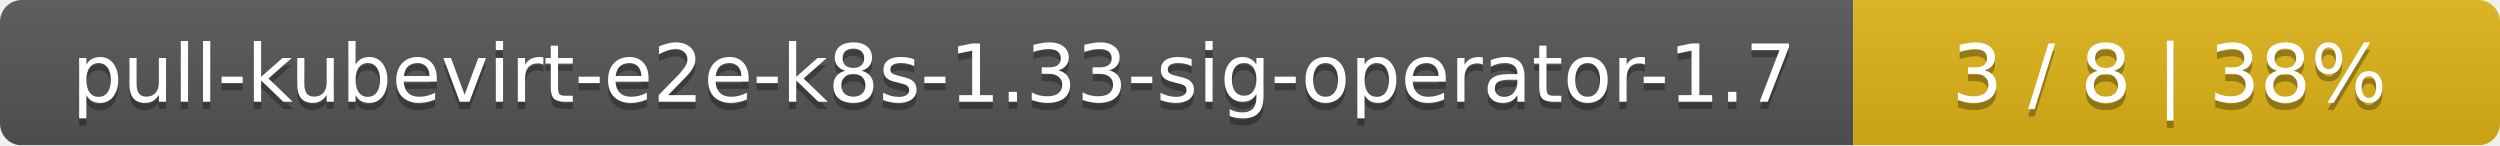
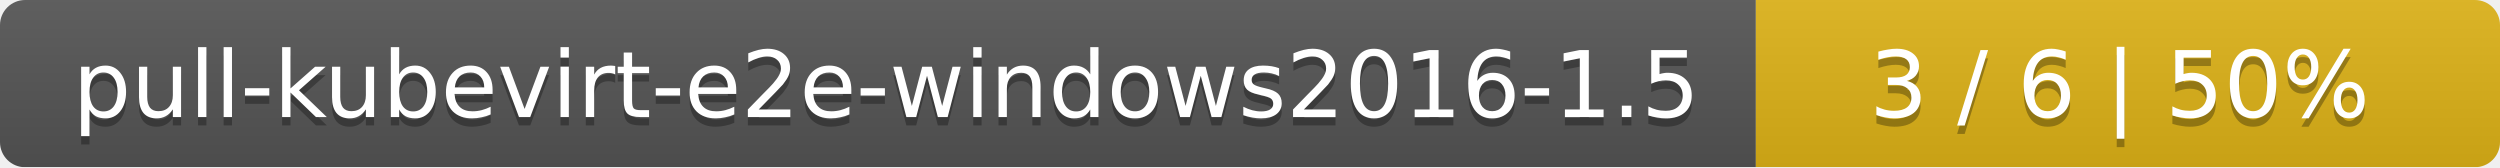
- <svg xmlns="http://www.w3.org/2000/svg" width="344" height="20">
+ <svg xmlns="http://www.w3.org/2000/svg" width="299" height="20">
  <linearGradient id="smooth" x2="0" y2="100%">
    <stop offset="0" stop-color="#bbb" stop-opacity=".1" />
    <stop offset="1" stop-opacity=".1" />
  </linearGradient>
  <mask id="round">
-     <rect width="344" height="20" rx="3" fill="#fff" />
+     <rect width="299" height="20" rx="3" fill="#fff" />
  </mask>
  <g mask="url(#round)">
-     <rect width="255" height="20" fill="#555" />
-     <rect x="255" width="89" height="20" fill="#dfb317" />
-     <rect width="344" height="20" fill="url(#smooth)" />
+     <rect width="210" height="20" fill="#555" />
+     <rect x="210" width="89" height="20" fill="#dfb317" />
+     <rect width="299" height="20" fill="url(#smooth)" />
  </g>
  <g fill="#fff" text-anchor="middle" font-family="DejaVu Sans,Verdana,Geneva,sans-serif" font-size="11">
-     <text x="128.5" y="15" fill="#010101" fill-opacity=".3">pull-kubevirt-e2e-k8s-1.33-sig-operator-1.7</text>
-     <text x="128.5" y="14">pull-kubevirt-e2e-k8s-1.33-sig-operator-1.7</text>
-     <text x="298.5" y="15" fill="#010101" fill-opacity=".3">3 / 8    |    38%</text>
-     <text x="298.5" y="14">3 / 8    |    38%</text>
+     <text x="106" y="15" fill="#010101" fill-opacity=".3">pull-kubevirt-e2e-windows2016-1.5</text>
+     <text x="106" y="14">pull-kubevirt-e2e-windows2016-1.5</text>
+     <text x="253.5" y="15" fill="#010101" fill-opacity=".3">3 / 6    |    50%</text>
+     <text x="253.5" y="14">3 / 6    |    50%</text>
  </g>
</svg>
